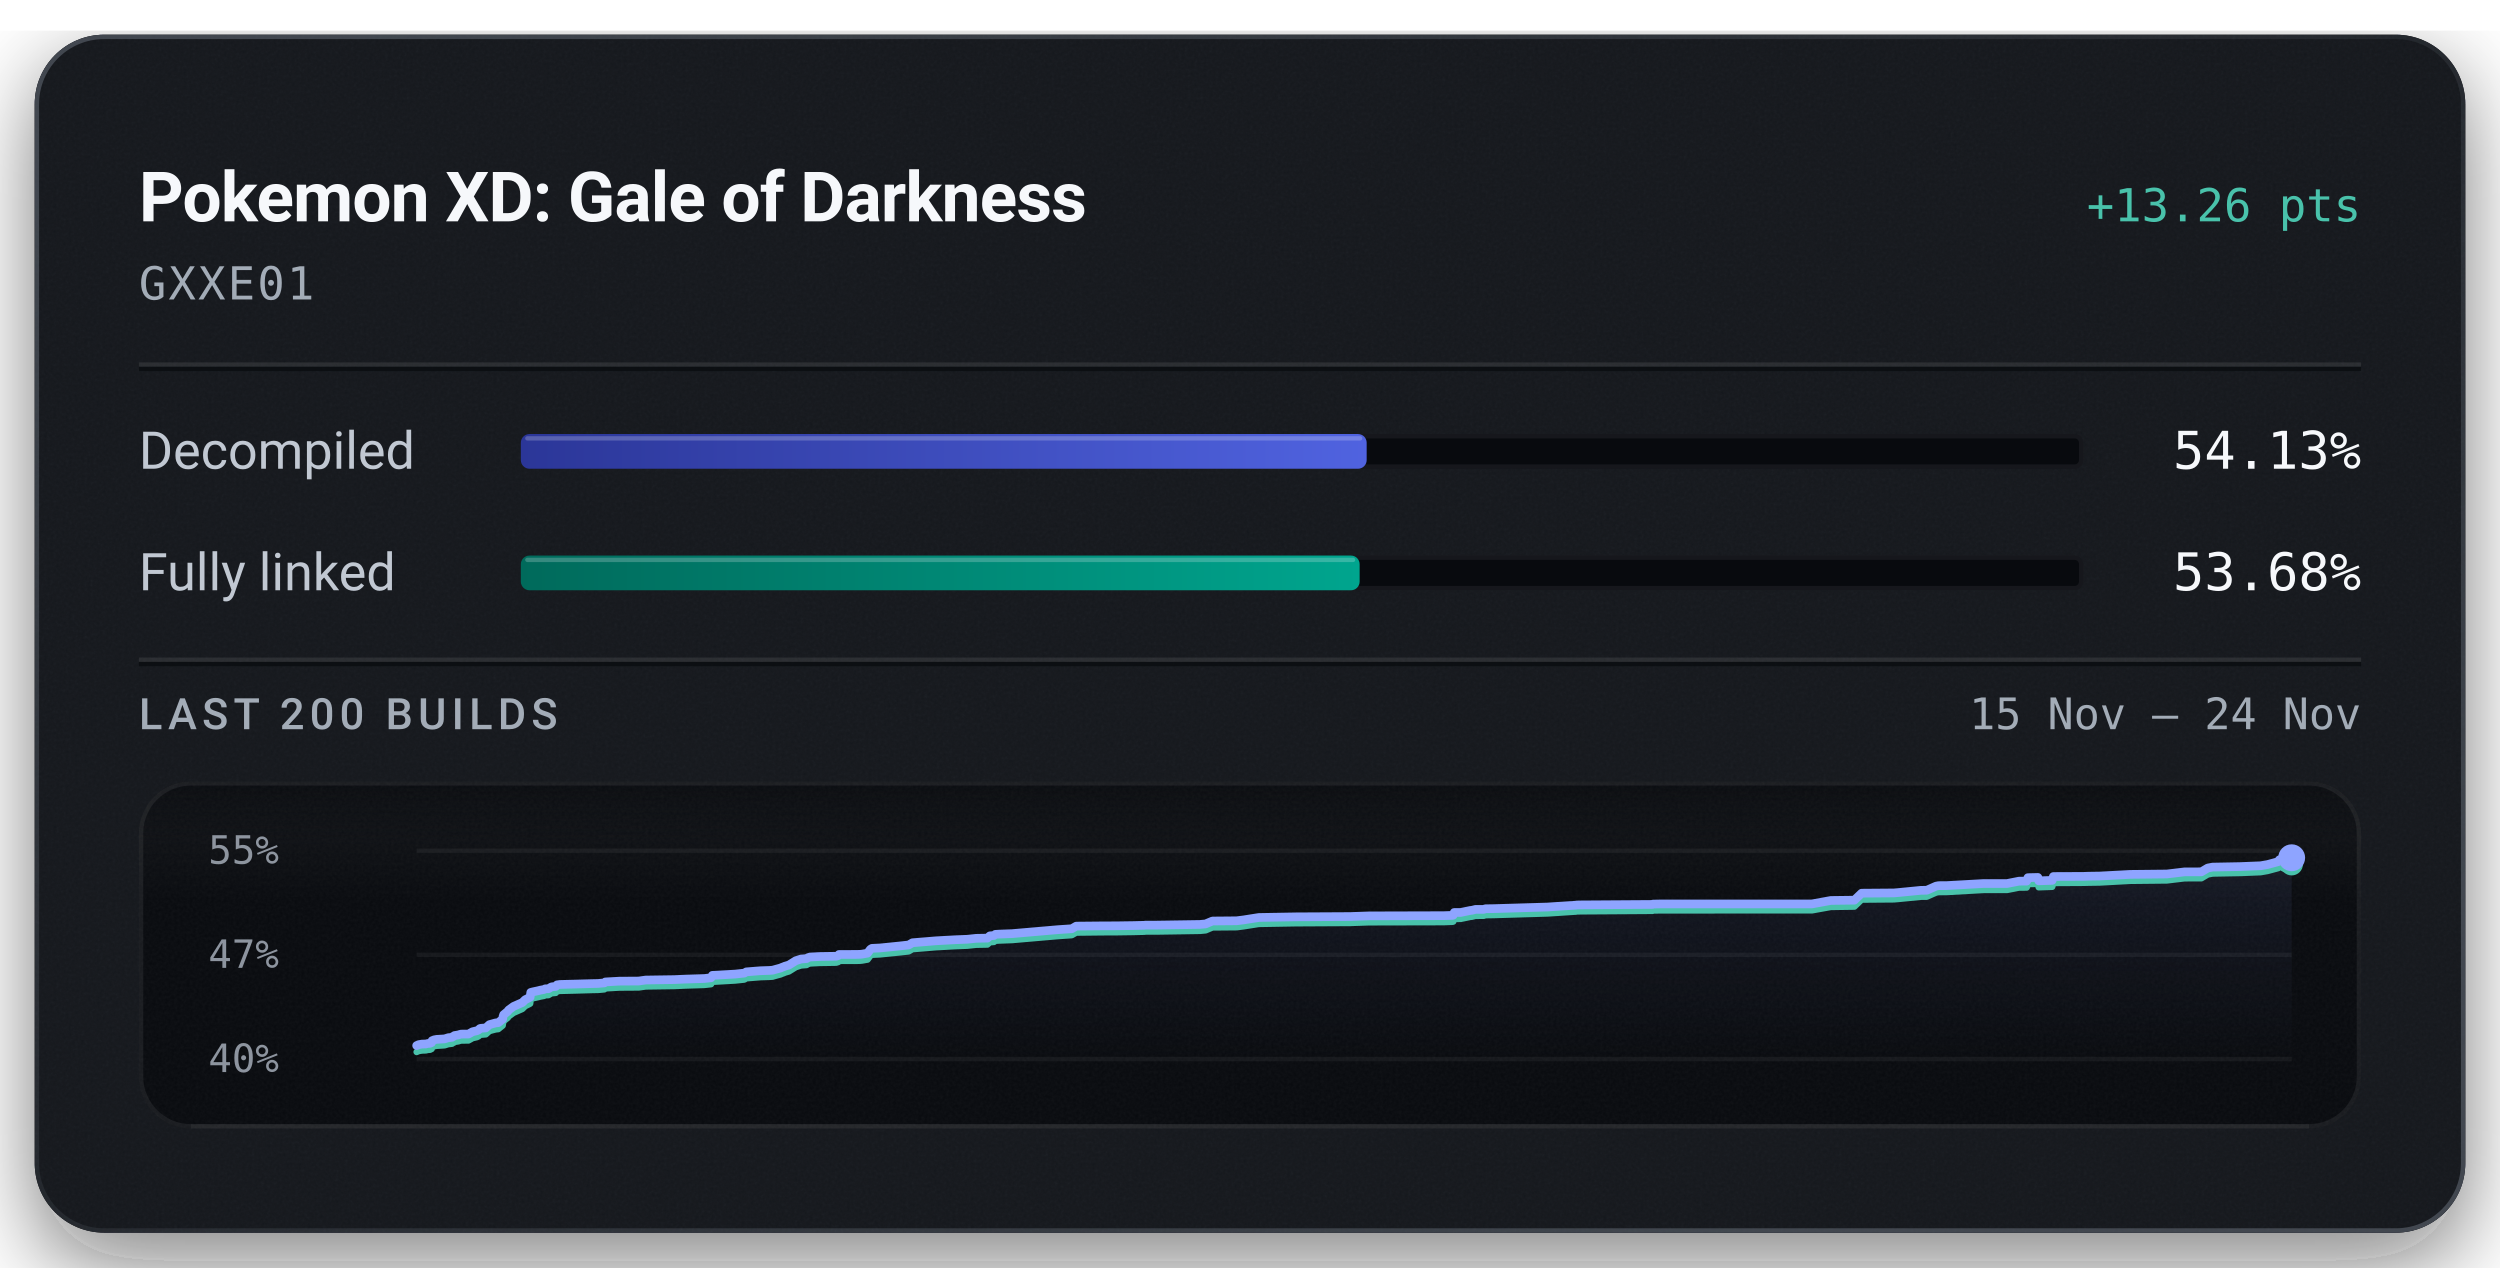
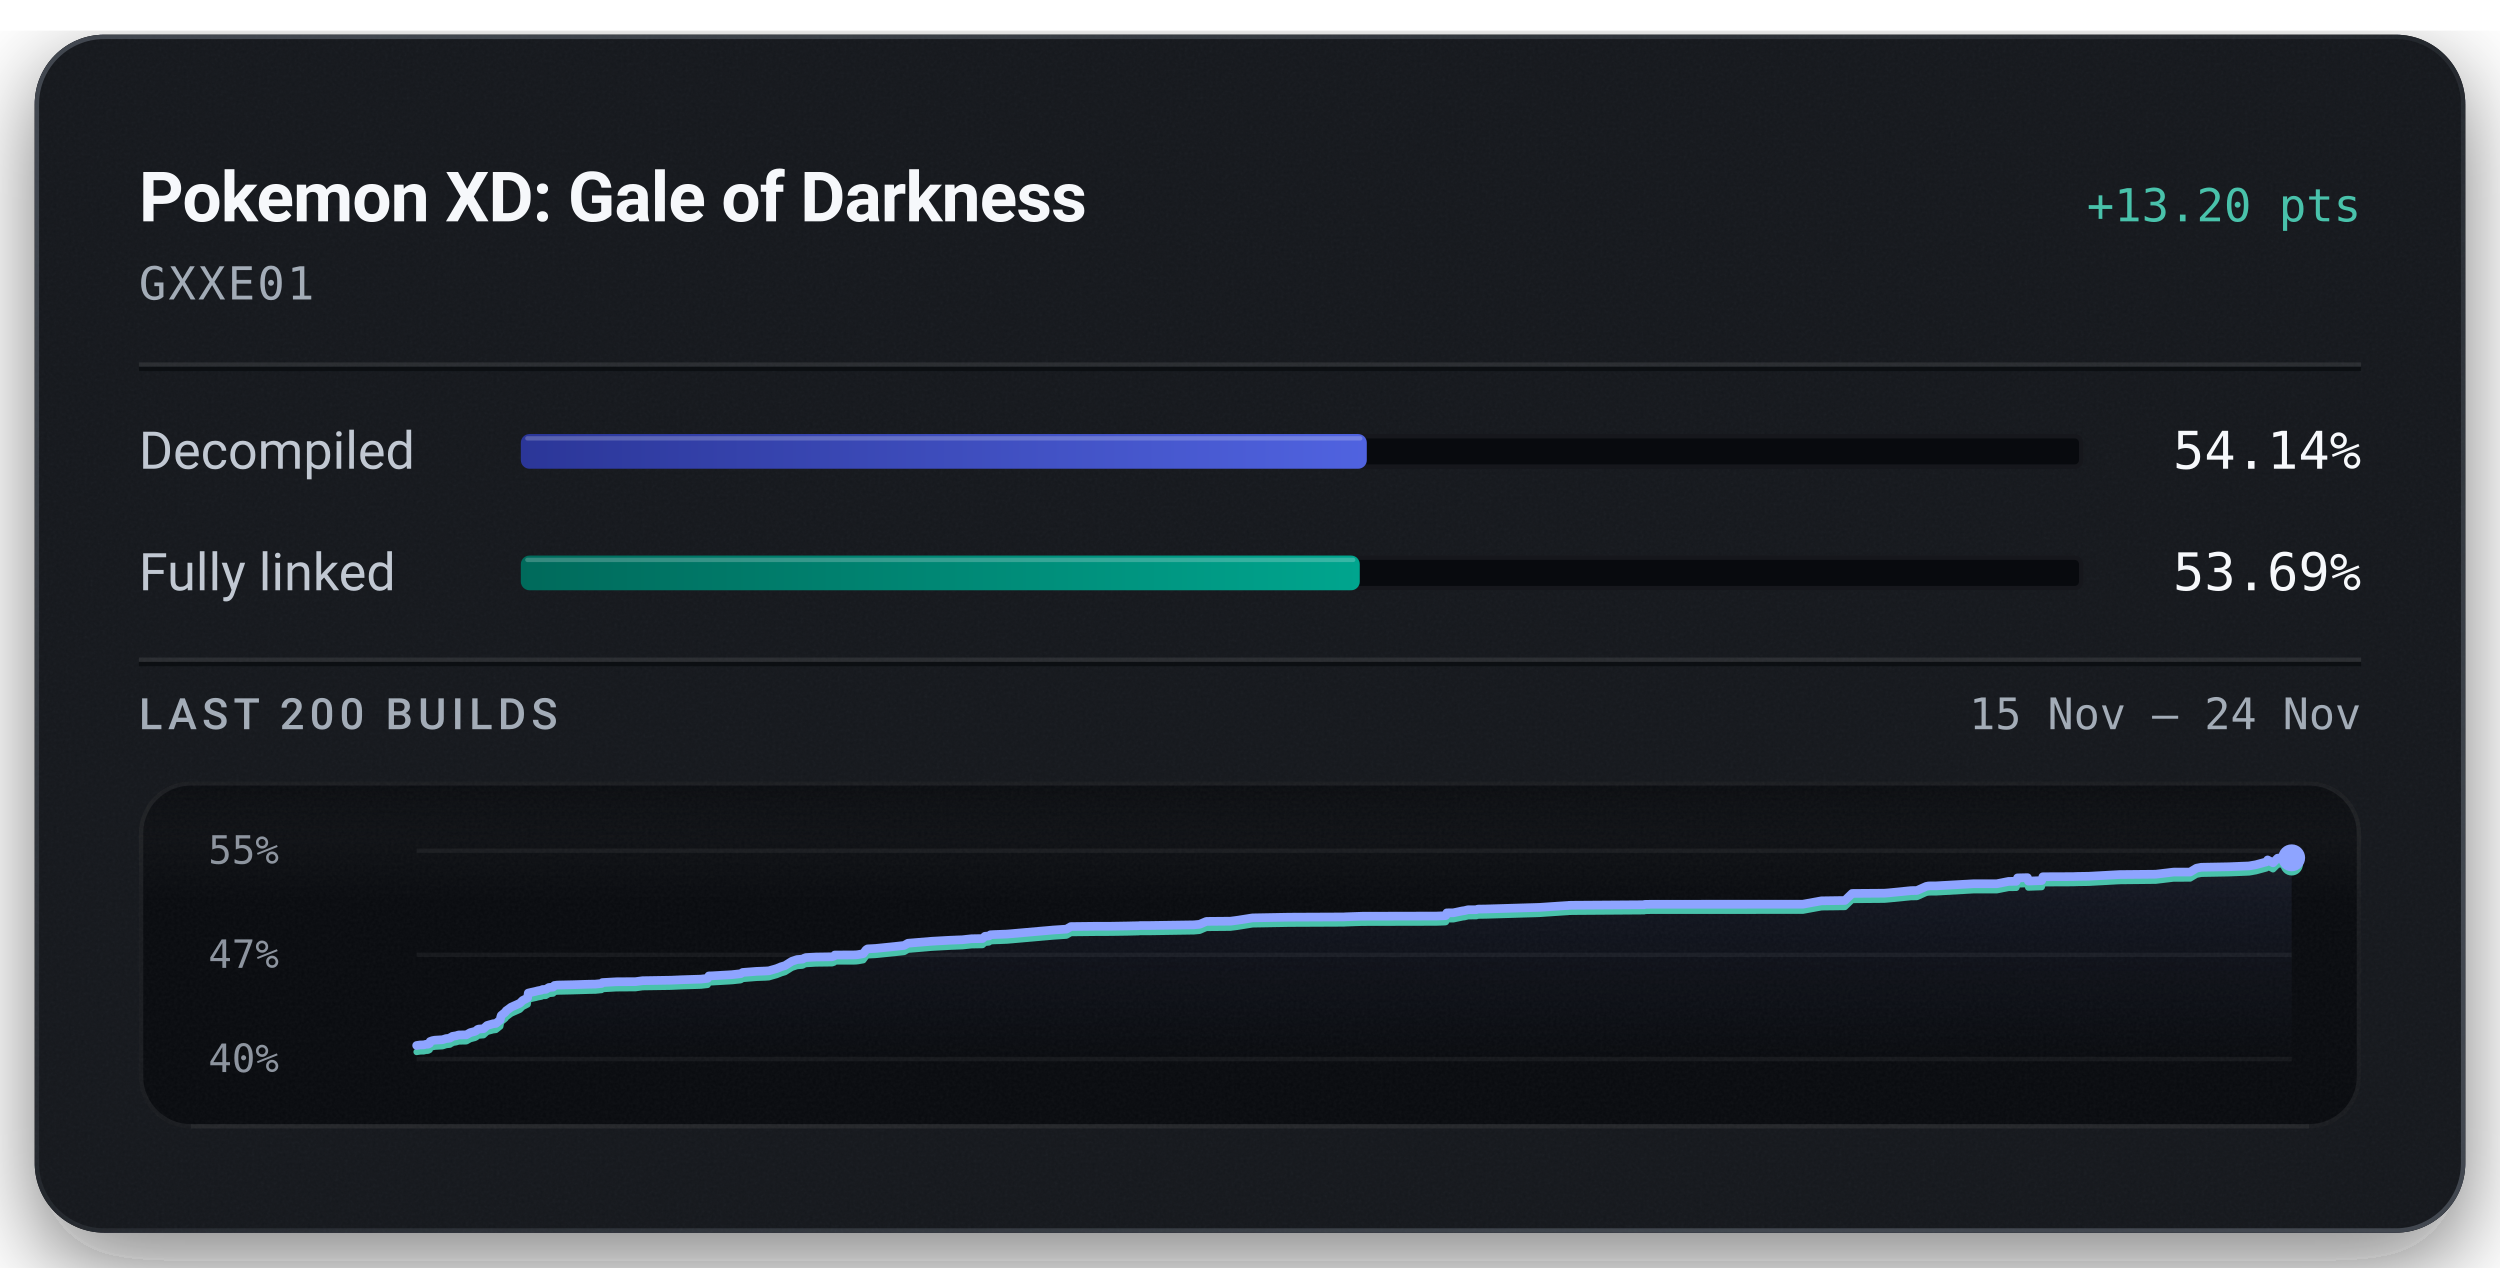
<svg xmlns="http://www.w3.org/2000/svg" width="576" height="292" viewBox="0 0 576 292" role="img" aria-labelledby="title description">
  <defs>
    <linearGradient id="badge-rim" x1="1" y1="1" x2="0" y2="0">
      <stop offset="0.15" stop-color="#6b747f" stop-opacity="0.5" />
      <stop offset="0.51" stop-color="#6b747f" stop-opacity="0.15" />
      <stop offset="0.93" stop-color="#6b747f" stop-opacity="0.5" />
    </linearGradient>
    <linearGradient id="badge-progress" x1="0" y1="0" x2="1" y2="0">
      <stop offset="0" stop-color="#2b3698" />
      <stop offset="1" stop-color="#5063e0" />
    </linearGradient>
    <linearGradient id="badge-linked" x1="0" y1="0" x2="1" y2="0">
      <stop offset="0" stop-color="#006a5b" />
      <stop offset="1" stop-color="#00a58e" />
    </linearGradient>
    <filter id="badge-grain" x="0" y="0" width="100%" height="100%">
      <feTurbulence type="fractalNoise" baseFrequency="1.4" numOctaves="2" stitchTiles="stitch" />
      <feColorMatrix type="saturate" values="0" />
    </filter>
    <filter id="badge-shadow" x="-15%" y="-15%" width="130%" height="150%">
      <feDropShadow dx="0" dy="7" stdDeviation="11" flood-color="#080a0e" flood-opacity="0.55" />
    </filter>
    <clipPath id="badge-card-clip">
      <rect x="8" y="8" width="560" height="276" rx="16" />
    </clipPath>
    <linearGradient id="badge-area" x1="0" y1="0" x2="0" y2="1">
      <stop offset="0" stop-color="#8ea4ff" stop-opacity="0.085" />
      <stop offset="1" stop-color="#8ea4ff" stop-opacity="0" />
    </linearGradient>
    <linearGradient id="badge-well-frost" x1="0" y1="0" x2="0" y2="1">
      <stop offset="0" stop-color="#f6f8fb" stop-opacity="0.045" />
      <stop offset="1" stop-color="#f6f8fb" stop-opacity="0" />
    </linearGradient>
    <linearGradient id="badge-well-shade" x1="0" y1="0" x2="0" y2="1">
      <stop offset="0" stop-color="#080a0e" stop-opacity="0.9" />
      <stop offset="1" stop-color="#080a0e" stop-opacity="0" />
    </linearGradient>
    <clipPath id="badge-well-clip">
      <rect x="32" y="180" width="512" height="80" rx="12" />
    </clipPath>
  </defs>
  <rect x="8" y="8" width="560" height="276" rx="16" fill="#14171c" filter="url(#badge-shadow)" />
  <g clip-path="url(#badge-card-clip)">
    <rect x="8" y="8" width="560" height="276" rx="16" fill="#14171c" />
    <rect x="8" y="8" width="560" height="276" filter="url(#badge-grain)" opacity="0.05" />
  </g>
  <rect x="8.5" y="8.5" width="559" height="275" rx="15.5" fill="none" stroke="url(#badge-rim)" stroke-width="1" />
  <text x="32" y="51" fill="#f6f8fb" font-family="system-ui, -apple-system, 'Segoe UI', Roboto, sans-serif" font-size="16" font-weight="600" text-anchor="start" letter-spacing="-0.2">Pokemon XD: Gale of Darkness</text>
-   <text x="544" y="51" fill="#49c2ab" font-family="ui-monospace, 'SF Mono', 'Cascadia Mono', Menlo, Consolas, monospace" font-size="10.5" font-weight="500" text-anchor="end">+13.26 pts</text>
+   <text x="544" y="51" fill="#49c2ab" font-family="ui-monospace, 'SF Mono', 'Cascadia Mono', Menlo, Consolas, monospace" font-size="10.5" font-weight="500" text-anchor="end">+13.20 pts</text>
  <text x="32" y="69" fill="#a3acb7" font-family="ui-monospace, 'SF Mono', 'Cascadia Mono', Menlo, Consolas, monospace" font-size="10.5" font-weight="400" text-anchor="start" letter-spacing="0.5">GXXE01</text>
  <line x1="32" y1="84" x2="544" y2="84" stroke="#f6f8fb" stroke-opacity="0.09" stroke-width="1" />
  <line x1="32" y1="85" x2="544" y2="85" stroke="#080a0e" stroke-opacity="0.7" stroke-width="1" />
  <text x="32" y="108" fill="#c1c8d2" font-family="system-ui, -apple-system, 'Segoe UI', Roboto, sans-serif" font-size="12" font-weight="400" text-anchor="start">Decompiled</text>
  <rect x="120" y="100" width="360" height="8" rx="2" fill="#080a0e" />
  <rect x="120.5" y="100.5" width="359" height="7" rx="1.5" fill="none" stroke="#f6f8fb" stroke-opacity="0.06" stroke-width="1" />
-   <rect x="120" y="100" width="194.88" height="8" rx="2" fill="url(#badge-progress)" />
-   <rect x="121" y="100.5" width="192.88" height="1" rx="0.5" fill="#f6f8fb" fill-opacity="0.22" />
-   <text x="544" y="108" fill="#f6f8fb" font-family="ui-monospace, 'SF Mono', 'Cascadia Mono', Menlo, Consolas, monospace" font-size="12" font-weight="500" text-anchor="end">54.13%</text>
+   <rect x="120" y="100" width="194.91" height="8" rx="2" fill="url(#badge-progress)" />
+   <rect x="121" y="100.5" width="192.91" height="1" rx="0.5" fill="#f6f8fb" fill-opacity="0.22" />
+   <text x="544" y="108" fill="#f6f8fb" font-family="ui-monospace, 'SF Mono', 'Cascadia Mono', Menlo, Consolas, monospace" font-size="12" font-weight="500" text-anchor="end">54.14%</text>
  <text x="32" y="136" fill="#c1c8d2" font-family="system-ui, -apple-system, 'Segoe UI', Roboto, sans-serif" font-size="12" font-weight="400" text-anchor="start">Fully linked</text>
  <rect x="120" y="128" width="360" height="8" rx="2" fill="#080a0e" />
  <rect x="120.5" y="128.5" width="359" height="7" rx="1.5" fill="none" stroke="#f6f8fb" stroke-opacity="0.06" stroke-width="1" />
-   <rect x="120" y="128" width="193.26" height="8" rx="2" fill="url(#badge-linked)" />
-   <rect x="121" y="128.5" width="191.26" height="1" rx="0.5" fill="#f6f8fb" fill-opacity="0.22" />
-   <text x="544" y="136" fill="#f6f8fb" font-family="ui-monospace, 'SF Mono', 'Cascadia Mono', Menlo, Consolas, monospace" font-size="12" font-weight="500" text-anchor="end">53.68%</text>
+   <rect x="120" y="128" width="193.29" height="8" rx="2" fill="url(#badge-linked)" />
+   <rect x="121" y="128.5" width="191.29" height="1" rx="0.5" fill="#f6f8fb" fill-opacity="0.22" />
+   <text x="544" y="136" fill="#f6f8fb" font-family="ui-monospace, 'SF Mono', 'Cascadia Mono', Menlo, Consolas, monospace" font-size="12" font-weight="500" text-anchor="end">53.69%</text>
  <line x1="32" y1="152" x2="544" y2="152" stroke="#f6f8fb" stroke-opacity="0.09" stroke-width="1" />
  <line x1="32" y1="153" x2="544" y2="153" stroke="#080a0e" stroke-opacity="0.7" stroke-width="1" />
  <text x="32" y="168" fill="#a3acb7" font-family="system-ui, -apple-system, 'Segoe UI', Roboto, sans-serif" font-size="10" font-weight="500" text-anchor="start" letter-spacing="1.2">LAST 200 BUILDS</text>
  <text x="544" y="168" fill="#a3acb7" font-family="ui-monospace, 'SF Mono', 'Cascadia Mono', Menlo, Consolas, monospace" font-size="10" font-weight="400" text-anchor="end">15 Nov – 24 Nov</text>
  <g clip-path="url(#badge-well-clip)">
    <rect x="32" y="180" width="512" height="80" rx="12" fill="#080a0e" />
    <rect x="32" y="180" width="512" height="28" fill="url(#badge-well-frost)" />
    <rect x="32" y="180" width="512" height="14" fill="url(#badge-well-shade)" />
    <rect x="32" y="180" width="512" height="80" filter="url(#badge-grain)" opacity="0.05" />
  </g>
  <rect x="32.5" y="180.5" width="511" height="79" rx="11.5" fill="none" stroke="#f6f8fb" stroke-opacity="0.07" stroke-width="1" />
  <line x1="44" y1="259.5" x2="532" y2="259.5" stroke="#f6f8fb" stroke-opacity="0.05" stroke-width="1" />
  <text x="48" y="199" fill="#a3acb7" font-family="ui-monospace, 'SF Mono', 'Cascadia Mono', Menlo, Consolas, monospace" font-size="9" font-weight="400" text-anchor="start" fill-opacity="0.85">55%</text>
  <text x="48" y="223" fill="#a3acb7" font-family="ui-monospace, 'SF Mono', 'Cascadia Mono', Menlo, Consolas, monospace" font-size="9" font-weight="400" text-anchor="start" fill-opacity="0.85">47%</text>
  <text x="48" y="247" fill="#a3acb7" font-family="ui-monospace, 'SF Mono', 'Cascadia Mono', Menlo, Consolas, monospace" font-size="9" font-weight="400" text-anchor="start" fill-opacity="0.85">40%</text>
  <line x1="96" y1="196.00" x2="528" y2="196.00" stroke="#f6f8fb" stroke-opacity="0.055" stroke-width="1" />
  <line x1="96" y1="220.00" x2="528" y2="220.00" stroke="#f6f8fb" stroke-opacity="0.055" stroke-width="1" />
  <line x1="96" y1="244.00" x2="528" y2="244.00" stroke="#f6f8fb" stroke-opacity="0.055" stroke-width="1" />
-   <path d="M96.00,240.90 L96.45,240.69 L97.21,240.56 L98.10,240.53 L98.61,240.41 L99.07,240.39 L99.44,240.21 L99.56,239.77 L100.06,239.57 L100.63,239.47 L102.42,239.36 L102.76,239.26 L103.31,239.08 L103.60,239.06 L104.16,238.99 L104.39,238.78 L104.54,238.77 L104.72,238.59 L105.62,238.44 L105.92,238.34 L106.25,238.26 L107.95,238.24 L108.87,237.72 L109.90,237.47 L110.28,237.28 L110.53,237.01 L110.71,236.94 L110.81,236.92 L111.93,236.83 L112.76,236.08 L113.26,235.94 L114.17,235.69 L114.80,235.62 L115.80,234.82 L115.91,234.19 L116.04,233.79 L117.00,233.01 L117.18,232.71 L117.41,232.55 L118.32,231.88 L120.34,230.99 L121.00,230.34 L121.90,229.89 L122.14,229.75 L122.29,228.65 L122.79,228.52 L123.97,228.27 L124.51,228.13 L125.35,227.98 L125.61,227.83 L126.36,227.80 L127.06,227.38 L127.25,227.35 L128.04,227.28 L128.35,226.91 L129.03,226.82 L132.59,226.73 L136.42,226.62 L137.83,226.59 L138.12,226.56 L139.26,226.46 L139.47,226.24 L142.71,226.06 L147.15,226.03 L148.78,225.80 L155.37,225.70 L157.83,225.59 L162.29,225.45 L163.82,225.28 L164.14,224.72 L164.87,224.69 L169.40,224.43 L171.50,224.20 L171.96,223.92 L175.20,223.66 L177.27,223.59 L178.05,223.53 L178.19,223.48 L179.87,223.02 L180.13,222.89 L180.61,222.72 L180.79,222.63 L181.77,222.34 L183.35,221.35 L184.56,220.96 L185.84,220.86 L186.00,220.75 L186.15,220.65 L186.34,220.59 L186.61,220.50 L188.89,220.38 L192.66,220.32 L193.13,220.16 L193.31,219.91 L197.43,219.90 L198.25,219.87 L198.62,219.83 L199.88,219.61 L200.55,218.71 L200.90,218.50 L202.76,218.41 L207.30,217.95 L209.36,217.72 L210.24,217.21 L215.68,216.76 L219.99,216.52 L222.27,216.43 L222.83,216.41 L224.92,216.19 L227.50,216.14 L228.07,215.62 L229.01,215.54 L229.35,215.27 L230.21,215.22 L233.19,215.11 L243.83,214.19 L246.94,213.98 L247.97,213.38 L254.12,213.32 L257.19,213.31 L261.21,213.25 L262.32,213.22 L262.81,213.21 L263.61,213.19 L263.95,213.15 L266.24,213.15 L276.47,212.99 L277.78,212.87 L278.69,212.48 L279.37,212.20 L284.92,212.15 L286.49,211.95 L290.05,211.39 L298.55,211.24 L311.21,211.17 L311.61,211.15 L315.41,211.02 L332.62,210.97 L334.68,210.90 L334.83,210.85 L335.05,210.24 L336.54,210.23 L338.71,209.78 L339.14,209.73 L339.95,209.53 L340.55,209.52 L340.94,209.52 L341.85,209.52 L342.24,209.38 L344.14,209.35 L356.53,208.98 L358.28,208.86 L362.80,208.57 L363.07,208.56 L363.29,208.51 L364.32,208.49 L380.75,208.38 L380.87,208.30 L381.52,208.29 L382.52,208.27 L417.49,208.26 L421.82,207.47 L427.25,207.40 L428.93,205.79 L436.37,205.73 L437.32,205.65 L442.62,205.13 L443.92,205.12 L446.06,204.17 L446.58,204.07 L446.93,204.05 L448.38,204.05 L457.08,203.56 L462.44,203.56 L465.18,203.02 L465.46,203.02 L466.94,203.01 L467.23,202.22 L467.46,202.21 L469.53,202.16 L469.72,202.94 L472.82,202.84 L473.10,201.95 L480.05,201.92 L481.10,201.88 L483.73,201.84 L490.86,201.46 L499.25,201.37 L503.34,200.88 L507.20,200.87 L508.68,199.99 L509.79,199.78 L516.14,199.66 L520.85,199.47 L522.45,199.19 L524.89,198.53 L525.16,198.10 L526.41,198.75 L527.47,197.69 L528.00,197.63 L528.00,244.00 L96.00,244.00 Z" fill="url(#badge-area)" />
-   <path d="M96.00,242.37 L96.45,242.16 L97.21,242.03 L98.10,242.00 L98.61,241.88 L99.07,241.86 L99.44,241.68 L99.56,241.24 L100.06,241.05 L100.63,240.94 L102.42,240.83 L102.76,240.73 L103.31,240.56 L103.60,240.53 L104.16,240.46 L104.39,240.25 L104.54,240.24 L104.72,240.06 L105.62,239.91 L105.92,239.81 L106.25,239.73 L107.95,239.71 L108.87,239.19 L109.90,238.94 L110.28,238.75 L110.53,238.49 L110.71,238.41 L110.81,238.39 L111.93,238.30 L112.76,237.56 L113.26,237.41 L114.17,237.17 L114.80,237.10 L115.80,236.29 L115.91,235.66 L116.04,235.26 L117.00,234.48 L117.18,234.18 L117.41,234.02 L118.32,233.35 L120.34,232.46 L121.00,231.81 L121.90,231.36 L122.14,231.23 L122.29,230.12 L122.79,230.00 L123.97,229.74 L124.51,229.60 L125.35,229.45 L125.61,229.30 L126.36,229.27 L127.06,228.85 L127.25,228.82 L128.04,228.75 L128.35,228.38 L129.03,228.29 L132.59,228.20 L136.42,228.09 L137.83,228.06 L138.12,228.04 L139.26,227.93 L139.47,227.71 L142.71,227.53 L147.15,227.50 L148.78,227.27 L155.37,227.17 L157.83,227.06 L162.29,226.92 L163.82,226.75 L164.14,226.19 L164.87,226.16 L169.40,225.90 L171.50,225.68 L171.96,225.39 L175.20,225.13 L177.27,225.06 L178.05,225.01 L178.19,224.95 L179.87,224.49 L180.13,224.37 L180.61,224.20 L180.79,224.10 L181.77,223.81 L183.35,222.83 L184.56,222.43 L185.84,222.33 L186.00,222.22 L186.15,222.13 L186.34,222.07 L186.61,221.97 L188.89,221.85 L192.66,221.79 L193.13,221.64 L193.31,221.38 L197.43,221.37 L198.25,221.34 L198.62,221.30 L199.88,221.08 L200.55,220.18 L200.90,219.97 L202.76,219.88 L207.30,219.42 L209.36,219.19 L210.24,218.68 L215.68,218.23 L219.99,217.99 L222.27,217.90 L222.83,217.88 L224.92,217.66 L227.50,217.61 L228.07,217.09 L229.01,217.01 L229.35,216.74 L230.21,216.69 L233.19,216.58 L243.83,215.66 L246.94,215.45 L247.97,214.86 L254.12,214.79 L257.19,214.78 L261.21,214.72 L262.32,214.69 L262.81,214.68 L263.61,214.66 L263.95,214.62 L266.24,214.62 L276.47,214.46 L277.78,214.34 L278.69,213.95 L279.37,213.67 L284.92,213.62 L286.49,213.42 L290.05,212.86 L298.55,212.71 L311.21,212.64 L311.61,212.62 L315.41,212.49 L332.62,212.45 L334.68,212.37 L334.83,212.32 L335.05,211.71 L336.54,211.70 L338.71,211.25 L339.14,211.20 L339.95,211.00 L340.55,211.00 L340.94,210.99 L341.85,210.99 L342.24,210.85 L344.14,210.82 L356.53,210.45 L358.28,210.34 L362.80,210.04 L363.07,210.03 L363.29,209.98 L364.32,209.96 L380.75,209.85 L380.87,209.77 L381.52,209.76 L382.52,209.74 L417.49,209.73 L421.82,208.95 L427.25,208.87 L428.93,207.26 L436.37,207.20 L437.32,207.12 L442.62,206.60 L443.92,206.59 L446.06,205.64 L446.58,205.54 L446.93,205.52 L448.38,205.52 L457.08,205.03 L462.44,205.03 L465.18,204.49 L465.46,204.49 L466.94,204.48 L467.23,203.69 L467.46,203.68 L469.53,203.63 L469.72,204.42 L472.82,204.31 L473.10,203.43 L480.05,203.39 L481.10,203.36 L483.73,203.32 L490.86,202.93 L499.25,202.84 L503.34,202.35 L507.20,202.34 L508.68,201.46 L509.79,201.25 L516.14,201.13 L520.85,200.94 L522.45,200.66 L524.89,200.01 L525.16,199.57 L526.41,200.23 L527.47,199.16 L528.00,199.10" fill="none" stroke="#49c2ab" stroke-width="1.5" stroke-linejoin="round" stroke-linecap="round" />
-   <path d="M96.00,240.90 L96.45,240.69 L97.21,240.56 L98.10,240.53 L98.61,240.41 L99.07,240.39 L99.44,240.21 L99.56,239.77 L100.06,239.57 L100.63,239.47 L102.42,239.36 L102.76,239.26 L103.31,239.08 L103.60,239.06 L104.16,238.99 L104.39,238.78 L104.54,238.77 L104.72,238.59 L105.62,238.44 L105.92,238.34 L106.25,238.26 L107.95,238.24 L108.87,237.72 L109.90,237.47 L110.28,237.28 L110.53,237.01 L110.71,236.94 L110.81,236.92 L111.93,236.83 L112.76,236.08 L113.26,235.94 L114.17,235.69 L114.80,235.62 L115.80,234.82 L115.91,234.19 L116.04,233.79 L117.00,233.01 L117.18,232.71 L117.41,232.55 L118.32,231.88 L120.34,230.99 L121.00,230.34 L121.90,229.89 L122.14,229.75 L122.29,228.65 L122.79,228.52 L123.97,228.27 L124.51,228.13 L125.35,227.98 L125.61,227.83 L126.36,227.80 L127.06,227.38 L127.25,227.35 L128.04,227.28 L128.35,226.91 L129.03,226.82 L132.59,226.73 L136.42,226.62 L137.83,226.59 L138.12,226.56 L139.26,226.46 L139.47,226.24 L142.71,226.06 L147.15,226.03 L148.78,225.80 L155.37,225.70 L157.83,225.59 L162.29,225.45 L163.82,225.28 L164.14,224.72 L164.87,224.69 L169.40,224.43 L171.50,224.20 L171.96,223.92 L175.20,223.66 L177.27,223.59 L178.05,223.53 L178.19,223.48 L179.87,223.02 L180.13,222.89 L180.61,222.72 L180.79,222.63 L181.77,222.34 L183.35,221.35 L184.56,220.96 L185.84,220.86 L186.00,220.75 L186.15,220.65 L186.34,220.59 L186.61,220.50 L188.89,220.38 L192.66,220.32 L193.13,220.16 L193.31,219.91 L197.43,219.90 L198.25,219.87 L198.62,219.83 L199.88,219.61 L200.55,218.71 L200.90,218.50 L202.76,218.41 L207.30,217.95 L209.36,217.72 L210.24,217.21 L215.68,216.76 L219.99,216.52 L222.27,216.43 L222.83,216.41 L224.92,216.19 L227.50,216.14 L228.07,215.62 L229.01,215.54 L229.35,215.27 L230.21,215.22 L233.19,215.11 L243.83,214.19 L246.94,213.98 L247.97,213.38 L254.12,213.32 L257.19,213.31 L261.21,213.25 L262.32,213.22 L262.81,213.21 L263.61,213.19 L263.95,213.15 L266.24,213.15 L276.47,212.99 L277.78,212.87 L278.69,212.48 L279.37,212.20 L284.92,212.15 L286.49,211.95 L290.05,211.39 L298.55,211.24 L311.21,211.17 L311.61,211.15 L315.41,211.02 L332.62,210.97 L334.68,210.90 L334.83,210.85 L335.05,210.24 L336.54,210.23 L338.71,209.78 L339.14,209.73 L339.95,209.53 L340.55,209.52 L340.94,209.52 L341.85,209.52 L342.24,209.38 L344.14,209.35 L356.53,208.98 L358.28,208.86 L362.80,208.57 L363.07,208.56 L363.29,208.51 L364.32,208.49 L380.75,208.38 L380.87,208.30 L381.52,208.29 L382.52,208.27 L417.49,208.26 L421.82,207.47 L427.25,207.40 L428.93,205.79 L436.37,205.73 L437.32,205.65 L442.62,205.13 L443.92,205.12 L446.06,204.17 L446.58,204.07 L446.93,204.05 L448.38,204.05 L457.08,203.56 L462.44,203.56 L465.18,203.02 L465.46,203.02 L466.94,203.01 L467.23,202.22 L467.46,202.21 L469.53,202.16 L469.72,202.94 L472.82,202.84 L473.10,201.95 L480.05,201.92 L481.10,201.88 L483.73,201.84 L490.86,201.46 L499.25,201.37 L503.34,200.88 L507.20,200.87 L508.68,199.99 L509.79,199.78 L516.14,199.66 L520.85,199.47 L522.45,199.19 L524.89,198.53 L525.16,198.10 L526.41,198.75 L527.47,197.69 L528.00,197.63" fill="none" stroke="#8ea4ff" stroke-width="2" stroke-linejoin="round" stroke-linecap="round" />
-   <circle cx="528.00" cy="199.10" r="2.6" fill="#49c2ab" />
-   <circle cx="528.00" cy="197.63" r="3.1" fill="#8ea4ff" />
+   <path d="M96.00,240.88 L96.76,240.76 L97.64,240.73 L98.16,240.60 L98.61,240.59 L98.98,240.40 L99.10,239.96 L99.59,239.77 L100.16,239.66 L101.94,239.55 L102.28,239.45 L102.82,239.28 L103.12,239.26 L103.67,239.18 L103.90,238.97 L104.05,238.96 L104.23,238.78 L105.13,238.63 L105.42,238.53 L105.75,238.45 L107.44,238.43 L108.36,237.91 L109.38,237.65 L109.76,237.46 L110.01,237.20 L110.19,237.13 L110.28,237.10 L111.40,237.01 L112.22,236.27 L112.73,236.12 L113.63,235.87 L114.25,235.80 L115.25,235.00 L115.36,234.36 L115.49,233.96 L116.44,233.18 L116.62,232.88 L116.86,232.72 L117.76,232.05 L119.77,231.15 L120.42,230.50 L121.32,230.05 L121.56,229.91 L121.71,228.80 L122.20,228.68 L123.38,228.42 L123.91,228.28 L124.75,228.13 L125.01,227.98 L125.76,227.95 L126.45,227.52 L126.64,227.50 L127.43,227.43 L127.74,227.05 L128.41,226.96 L131.95,226.88 L135.77,226.76 L137.17,226.74 L137.45,226.71 L138.59,226.60 L138.80,226.38 L142.02,226.20 L146.44,226.17 L148.06,225.95 L154.61,225.84 L157.06,225.73 L161.50,225.59 L163.02,225.42 L163.33,224.85 L164.06,224.83 L168.57,224.57 L170.66,224.34 L171.12,224.05 L174.34,223.80 L176.40,223.72 L177.18,223.67 L177.32,223.62 L178.98,223.15 L179.25,223.03 L179.72,222.85 L179.90,222.76 L180.87,222.47 L182.45,221.48 L183.65,221.08 L184.92,220.98 L185.09,220.88 L185.24,220.78 L185.43,220.72 L185.69,220.62 L187.96,220.50 L191.71,220.44 L192.17,220.28 L192.35,220.03 L196.45,220.02 L197.27,219.99 L197.64,219.95 L198.89,219.73 L199.56,218.82 L199.90,218.62 L201.76,218.52 L206.28,218.06 L208.32,217.83 L209.20,217.32 L214.61,216.87 L218.89,216.63 L221.16,216.54 L221.72,216.52 L223.80,216.29 L226.37,216.24 L226.94,215.72 L227.87,215.64 L228.20,215.37 L229.06,215.32 L232.03,215.21 L242.61,214.28 L245.71,214.07 L246.73,213.48 L252.85,213.41 L255.90,213.41 L259.90,213.34 L261.01,213.31 L261.50,213.30 L262.29,213.29 L262.63,213.25 L264.90,213.24 L275.08,213.08 L276.38,212.96 L277.29,212.57 L277.96,212.29 L283.48,212.24 L285.04,212.04 L288.59,211.48 L297.05,211.32 L309.63,211.26 L310.03,211.23 L313.82,211.10 L330.93,211.06 L332.99,210.98 L333.13,210.93 L333.35,210.32 L334.84,210.31 L336.99,209.86 L337.42,209.81 L338.22,209.61 L338.82,209.60 L339.21,209.60 L340.12,209.60 L340.50,209.46 L342.40,209.43 L354.72,209.06 L356.46,208.94 L360.96,208.64 L361.22,208.64 L361.44,208.59 L362.47,208.57 L378.81,208.45 L378.93,208.37 L379.58,208.36 L380.57,208.34 L415.36,208.33 L419.67,207.55 L425.06,207.47 L426.74,205.85 L434.15,205.79 L435.09,205.72 L440.35,205.19 L441.65,205.18 L443.78,204.23 L444.30,204.13 L444.64,204.11 L446.09,204.10 L454.75,203.61 L460.08,203.61 L462.81,203.07 L463.08,203.07 L464.55,203.06 L464.84,202.27 L465.07,202.26 L467.13,202.21 L467.32,203.00 L470.40,202.89 L470.68,202.00 L477.59,201.97 L478.64,201.93 L481.26,201.89 L488.35,201.50 L496.69,201.42 L500.76,200.93 L504.60,200.92 L506.07,200.03 L507.17,199.82 L513.49,199.70 L518.18,199.51 L519.77,199.23 L522.20,198.57 L522.46,198.13 L523.71,198.79 L524.77,197.72 L525.29,197.67 L528.00,197.64 L528.00,244.00 L96.00,244.00 Z" fill="url(#badge-area)" />
+   <path d="M96.00,242.36 L96.76,242.23 L97.64,242.21 L98.16,242.08 L98.61,242.07 L98.98,241.88 L99.10,241.44 L99.59,241.25 L100.16,241.14 L101.94,241.03 L102.28,240.93 L102.82,240.75 L103.12,240.73 L103.67,240.66 L103.90,240.45 L104.05,240.44 L104.23,240.26 L105.13,240.11 L105.42,240.01 L105.75,239.93 L107.44,239.90 L108.36,239.39 L109.38,239.13 L109.76,238.94 L110.01,238.68 L110.19,238.60 L110.28,238.58 L111.40,238.49 L112.22,237.74 L112.73,237.59 L113.63,237.35 L114.25,237.28 L115.25,236.48 L115.36,235.84 L115.49,235.44 L116.44,234.66 L116.62,234.36 L116.86,234.19 L117.76,233.52 L119.77,232.63 L120.42,231.97 L121.32,231.52 L121.56,231.39 L121.71,230.28 L122.20,230.15 L123.38,229.90 L123.91,229.76 L124.75,229.60 L125.01,229.46 L125.76,229.43 L126.45,229.00 L126.64,228.97 L127.43,228.90 L127.74,228.53 L128.41,228.44 L131.95,228.36 L135.77,228.24 L137.17,228.22 L137.45,228.19 L138.59,228.08 L138.80,227.86 L142.02,227.68 L146.44,227.65 L148.06,227.42 L154.61,227.32 L157.06,227.21 L161.50,227.07 L163.02,226.90 L163.33,226.33 L164.06,226.30 L168.57,226.04 L170.66,225.82 L171.12,225.53 L174.34,225.27 L176.40,225.20 L177.18,225.14 L177.32,225.09 L178.98,224.62 L179.25,224.50 L179.72,224.33 L179.90,224.24 L180.87,223.95 L182.45,222.96 L183.65,222.56 L184.92,222.46 L185.09,222.35 L185.24,222.25 L185.43,222.19 L185.69,222.10 L187.96,221.97 L191.71,221.92 L192.17,221.76 L192.35,221.50 L196.45,221.50 L197.27,221.47 L197.64,221.43 L198.89,221.21 L199.56,220.30 L199.90,220.09 L201.76,220.00 L206.28,219.54 L208.32,219.31 L209.20,218.80 L214.61,218.34 L218.89,218.10 L221.16,218.01 L221.72,217.99 L223.80,217.77 L226.37,217.72 L226.94,217.20 L227.87,217.12 L228.20,216.85 L229.06,216.80 L232.03,216.69 L242.61,215.76 L245.71,215.55 L246.73,214.96 L252.85,214.89 L255.90,214.88 L259.90,214.82 L261.01,214.79 L261.50,214.78 L262.29,214.76 L262.63,214.72 L264.90,214.72 L275.08,214.56 L276.38,214.44 L277.29,214.05 L277.96,213.77 L283.48,213.72 L285.04,213.52 L288.59,212.95 L297.05,212.80 L309.63,212.74 L310.03,212.71 L313.82,212.58 L330.93,212.54 L332.99,212.46 L333.13,212.41 L333.35,211.79 L334.84,211.79 L336.99,211.34 L337.42,211.29 L338.22,211.09 L338.82,211.08 L339.21,211.07 L340.12,211.07 L340.50,210.94 L342.40,210.91 L354.72,210.54 L356.46,210.42 L360.96,210.12 L361.22,210.11 L361.44,210.07 L362.47,210.05 L378.81,209.93 L378.93,209.85 L379.58,209.84 L380.57,209.82 L415.36,209.81 L419.67,209.02 L425.06,208.95 L426.74,207.33 L434.15,207.27 L435.09,207.19 L440.35,206.67 L441.65,206.66 L443.78,205.70 L444.30,205.61 L444.64,205.59 L446.09,205.58 L454.75,205.09 L460.08,205.09 L462.81,204.55 L463.08,204.55 L464.55,204.54 L464.84,203.75 L465.07,203.74 L467.13,203.68 L467.32,204.48 L470.40,204.37 L470.68,203.48 L477.59,203.45 L478.64,203.41 L481.26,203.37 L488.35,202.98 L496.69,202.89 L500.76,202.40 L504.60,202.39 L506.07,201.51 L507.17,201.30 L513.49,201.18 L518.18,200.99 L519.77,200.71 L522.20,200.05 L522.46,199.61 L523.71,200.27 L524.77,199.20 L525.29,199.14 L528.00,199.12" fill="none" stroke="#49c2ab" stroke-width="1.5" stroke-linejoin="round" stroke-linecap="round" />
+   <path d="M96.00,240.88 L96.76,240.76 L97.64,240.73 L98.16,240.60 L98.61,240.59 L98.98,240.40 L99.10,239.96 L99.59,239.77 L100.16,239.66 L101.94,239.55 L102.28,239.45 L102.82,239.28 L103.12,239.26 L103.67,239.18 L103.90,238.97 L104.05,238.96 L104.23,238.78 L105.13,238.63 L105.42,238.53 L105.75,238.45 L107.44,238.43 L108.36,237.91 L109.38,237.65 L109.76,237.46 L110.01,237.20 L110.19,237.13 L110.28,237.10 L111.40,237.01 L112.22,236.27 L112.73,236.12 L113.63,235.87 L114.25,235.80 L115.25,235.00 L115.36,234.36 L115.49,233.96 L116.44,233.18 L116.62,232.88 L116.86,232.72 L117.76,232.05 L119.77,231.15 L120.42,230.50 L121.32,230.05 L121.56,229.91 L121.71,228.80 L122.20,228.68 L123.38,228.42 L123.91,228.28 L124.75,228.13 L125.01,227.98 L125.76,227.95 L126.45,227.52 L126.64,227.50 L127.43,227.43 L127.74,227.05 L128.41,226.96 L131.95,226.88 L135.77,226.76 L137.17,226.74 L137.45,226.71 L138.59,226.60 L138.80,226.38 L142.02,226.20 L146.44,226.17 L148.06,225.95 L154.61,225.84 L157.06,225.73 L161.50,225.59 L163.02,225.42 L163.33,224.85 L164.06,224.83 L168.57,224.57 L170.66,224.34 L171.12,224.05 L174.34,223.80 L176.40,223.72 L177.18,223.67 L177.32,223.62 L178.98,223.15 L179.25,223.03 L179.72,222.85 L179.90,222.76 L180.87,222.47 L182.45,221.48 L183.65,221.08 L184.92,220.98 L185.09,220.88 L185.24,220.78 L185.43,220.72 L185.69,220.62 L187.96,220.50 L191.71,220.44 L192.17,220.28 L192.35,220.03 L196.45,220.02 L197.27,219.99 L197.64,219.95 L198.89,219.73 L199.56,218.82 L199.90,218.62 L201.76,218.52 L206.28,218.06 L208.32,217.83 L209.20,217.32 L214.61,216.87 L218.89,216.63 L221.16,216.54 L221.72,216.52 L223.80,216.29 L226.37,216.24 L226.94,215.72 L227.87,215.64 L228.20,215.37 L229.06,215.32 L232.03,215.21 L242.61,214.28 L245.71,214.07 L246.73,213.48 L252.85,213.41 L255.90,213.41 L259.90,213.34 L261.01,213.31 L261.50,213.30 L262.29,213.29 L262.63,213.25 L264.90,213.24 L275.08,213.08 L276.38,212.96 L277.29,212.57 L277.96,212.29 L283.48,212.24 L285.04,212.04 L288.59,211.48 L297.05,211.32 L309.63,211.26 L310.03,211.23 L313.82,211.10 L330.93,211.06 L332.99,210.98 L333.13,210.93 L333.35,210.32 L334.84,210.31 L336.99,209.86 L337.42,209.81 L338.22,209.61 L338.82,209.60 L339.21,209.60 L340.12,209.60 L340.50,209.46 L342.40,209.43 L354.72,209.06 L356.46,208.94 L360.96,208.64 L361.22,208.64 L361.44,208.59 L362.47,208.57 L378.81,208.45 L378.93,208.37 L379.58,208.36 L380.57,208.34 L415.36,208.33 L419.67,207.55 L425.06,207.47 L426.74,205.85 L434.15,205.79 L435.09,205.72 L440.35,205.19 L441.65,205.18 L443.78,204.23 L444.30,204.13 L444.64,204.11 L446.09,204.10 L454.75,203.61 L460.08,203.61 L462.81,203.07 L463.08,203.07 L464.55,203.06 L464.84,202.27 L465.07,202.26 L467.13,202.21 L467.32,203.00 L470.40,202.89 L470.68,202.00 L477.59,201.97 L478.64,201.93 L481.26,201.89 L488.35,201.50 L496.69,201.42 L500.76,200.93 L504.60,200.92 L506.07,200.03 L507.17,199.82 L513.49,199.70 L518.18,199.51 L519.77,199.23 L522.20,198.57 L522.46,198.13 L523.71,198.79 L524.77,197.72 L525.29,197.67 L528.00,197.64" fill="none" stroke="#8ea4ff" stroke-width="2" stroke-linejoin="round" stroke-linecap="round" />
+   <circle cx="528.00" cy="199.12" r="2.6" fill="#49c2ab" />
+   <circle cx="528.00" cy="197.64" r="3.1" fill="#8ea4ff" />
</svg>
